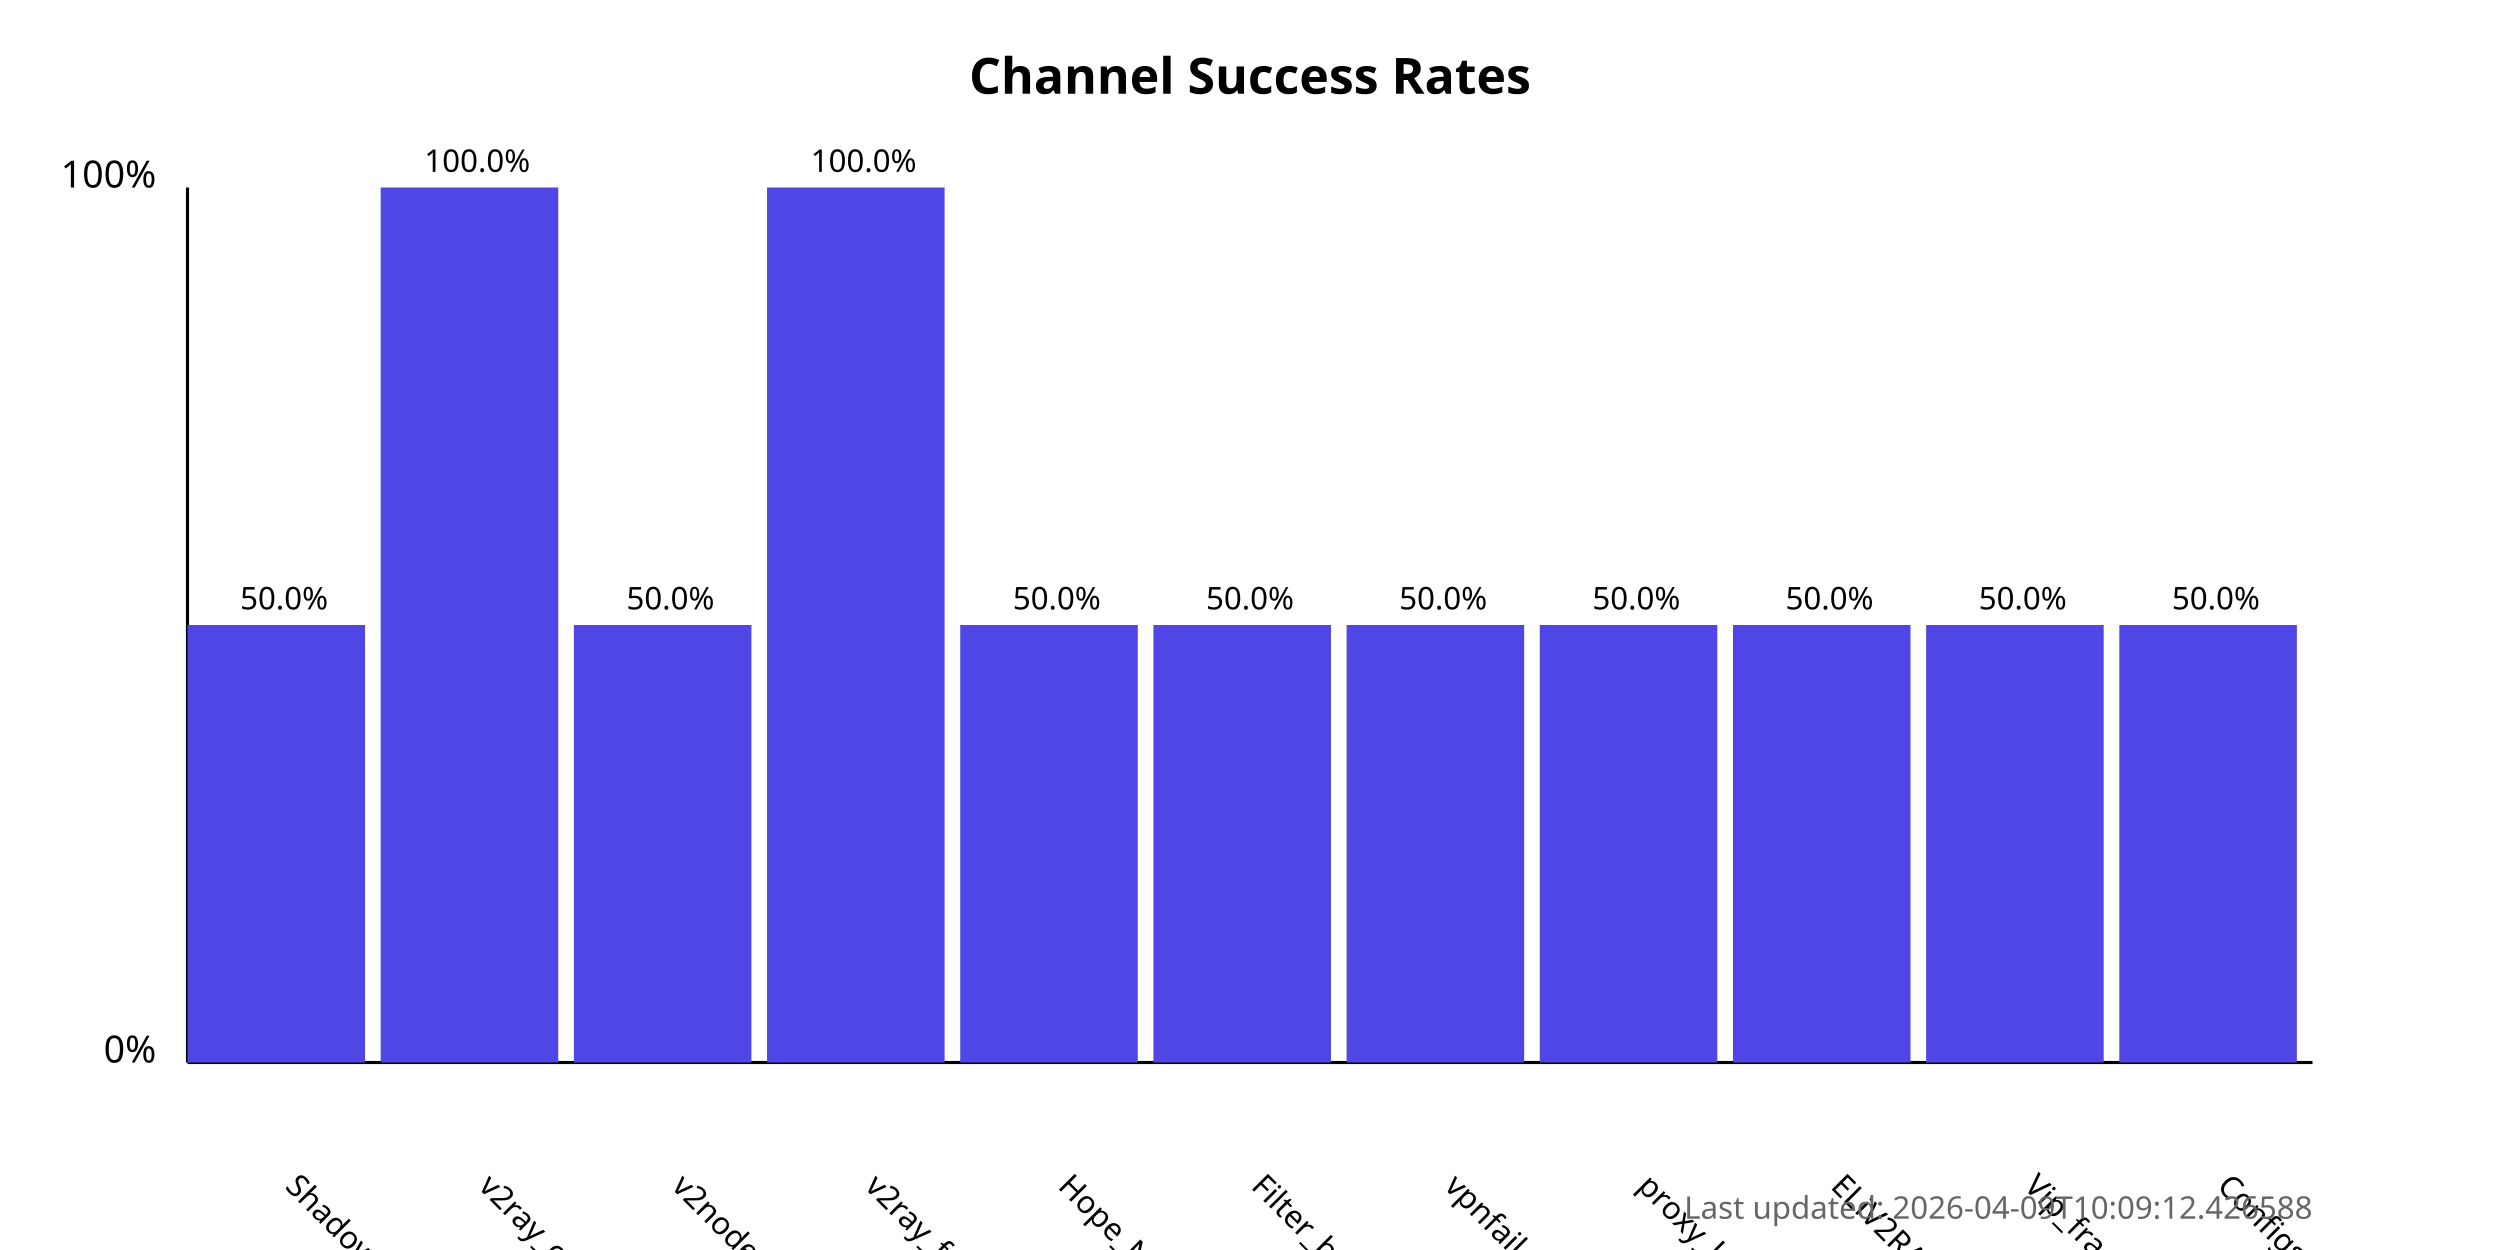
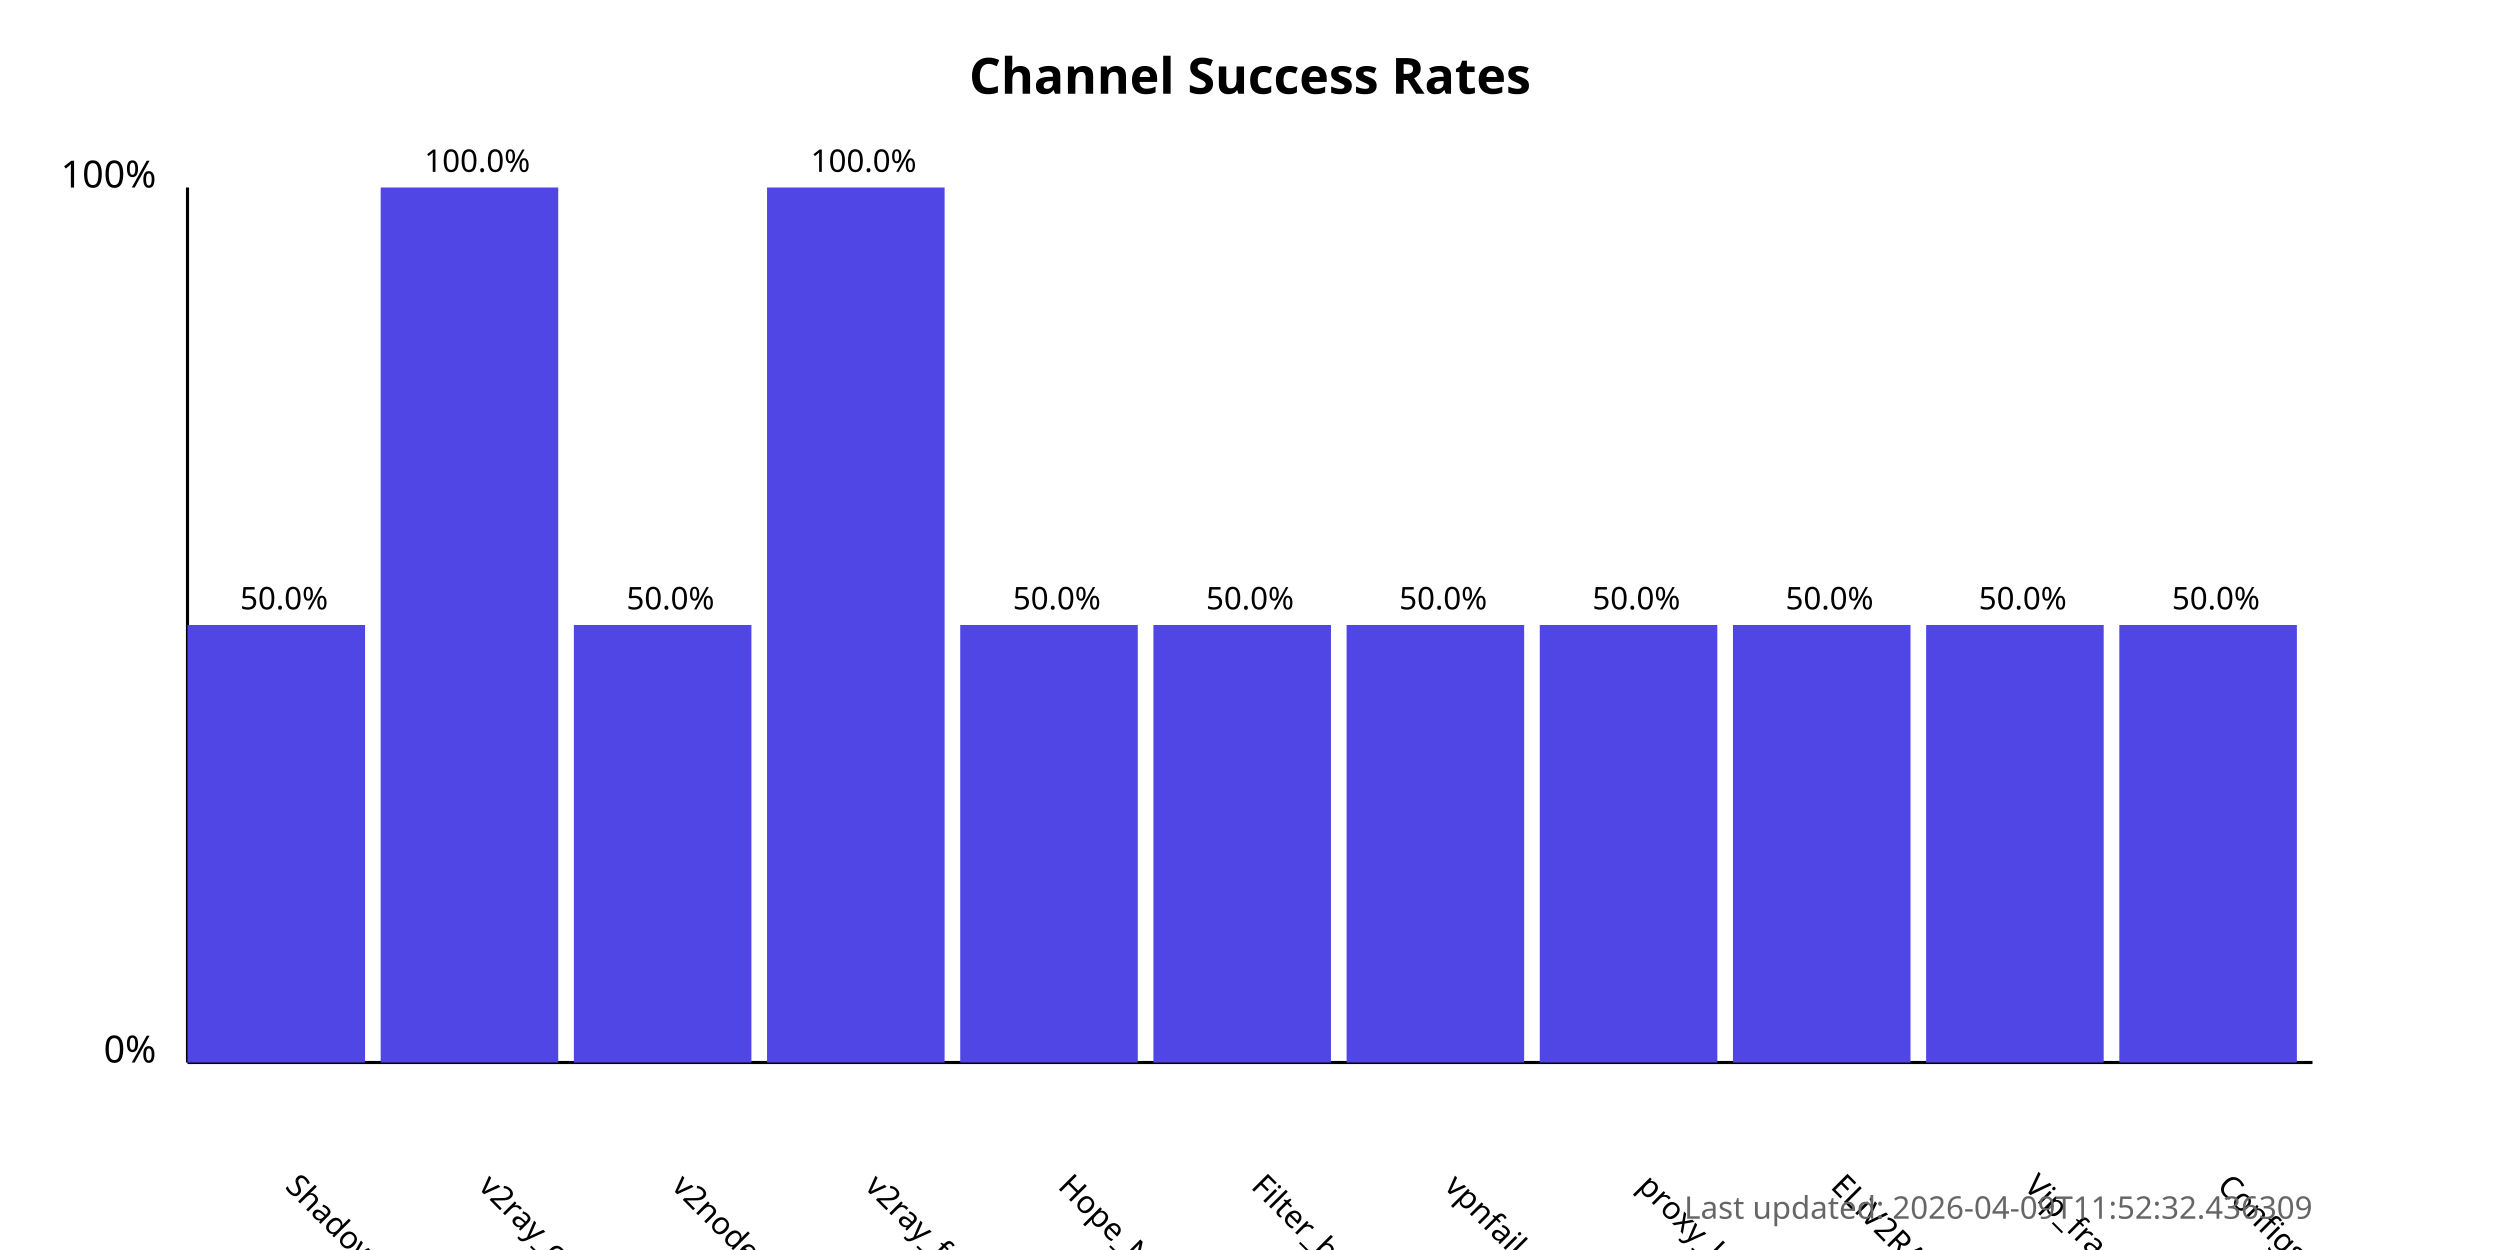
<svg xmlns="http://www.w3.org/2000/svg" width="800" height="400">
  <style>
            .chart-title { font: bold 16px sans-serif; }
            .axis-label { font: 12px sans-serif; }
            .tick-label { font: 10px sans-serif; }
            .bar { fill: #4f46e5; }
            .bar:hover { fill: #6366f1; }
            .timestamp { font: 10px sans-serif; fill: #666; }
        </style>
  <text x="400.0" y="30" text-anchor="middle" class="chart-title">
            Channel Success Rates
        </text>
  <line x1="60" y1="340" x2="60" y2="60" stroke="black" stroke-width="1" />
  <line x1="60" y1="340" x2="740" y2="340" stroke="black" stroke-width="1" />
  <text x="50" y="340" text-anchor="end" class="axis-label">0%</text>
  <text x="50" y="60" text-anchor="end" class="axis-label">100%</text>
  <g>
    <rect x="60" y="200.0" width="56.818" height="140.0" class="bar" />
    <text x="90.909" y="380" transform="rotate(45, 90.90909, 380)" text-anchor="start" class="tick-label">
                ShadowProxy66
            </text>
    <text x="90.909" y="195.0" text-anchor="middle" class="tick-label">
                50.0%
            </text>
  </g>
  <g>
    <rect x="121.818" y="60.0" width="56.818" height="280.0" class="bar" />
    <text x="152.727" y="380" transform="rotate(45, 152.7273, 380)" text-anchor="start" class="tick-label">
                v2ray_configs_pool
            </text>
    <text x="152.727" y="55.0" text-anchor="middle" class="tick-label">
                100.0%
            </text>
  </g>
  <g>
    <rect x="183.636" y="200.0" width="56.818" height="140.0" class="bar" />
    <text x="214.545" y="380" transform="rotate(45, 214.5455, 380)" text-anchor="start" class="tick-label">
                v2nodes
            </text>
    <text x="214.545" y="195.0" text-anchor="middle" class="tick-label">
                50.0%
            </text>
  </g>
  <g>
    <rect x="245.455" y="60.0" width="56.818" height="280.0" class="bar" />
    <text x="276.364" y="380" transform="rotate(45, 276.3636, 380)" text-anchor="start" class="tick-label">
                v2ray_free_conf
            </text>
    <text x="276.364" y="55.0" text-anchor="middle" class="tick-label">
                100.0%
            </text>
  </g>
  <g>
    <rect x="307.273" y="200.0" width="56.818" height="140.0" class="bar" />
    <text x="338.182" y="380" transform="rotate(45, 338.1818, 380)" text-anchor="start" class="tick-label">
                Hope_Net
            </text>
    <text x="338.182" y="195.0" text-anchor="middle" class="tick-label">
                50.0%
            </text>
  </g>
  <g>
    <rect x="369.091" y="200.0" width="56.818" height="140.0" class="bar" />
    <text x="400.0" y="380" transform="rotate(45, 400.0, 380)" text-anchor="start" class="tick-label">
                Filter_breaker
            </text>
    <text x="400.0" y="195.0" text-anchor="middle" class="tick-label">
                50.0%
            </text>
  </g>
  <g>
    <rect x="430.909" y="200.0" width="56.818" height="140.0" class="bar" />
    <text x="461.818" y="380" transform="rotate(45, 461.8182, 380)" text-anchor="start" class="tick-label">
                vpnfail_vless
            </text>
    <text x="461.818" y="195.0" text-anchor="middle" class="tick-label">
                50.0%
            </text>
  </g>
  <g>
    <rect x="492.727" y="200.0" width="56.818" height="140.0" class="bar" />
    <text x="523.636" y="380" transform="rotate(45, 523.6364, 380)" text-anchor="start" class="tick-label">
                proxy_kafee
            </text>
    <text x="523.636" y="195.0" text-anchor="middle" class="tick-label">
                50.0%
            </text>
  </g>
  <g>
    <rect x="554.545" y="200.0" width="56.818" height="140.0" class="bar" />
    <text x="585.455" y="380" transform="rotate(45, 585.4545, 380)" text-anchor="start" class="tick-label">
                ELiV2RAY
            </text>
    <text x="585.455" y="195.0" text-anchor="middle" class="tick-label">
                50.0%
            </text>
  </g>
  <g>
    <rect x="616.364" y="200.0" width="56.818" height="140.0" class="bar" />
    <text x="647.273" y="380" transform="rotate(45, 647.2727, 380)" text-anchor="start" class="tick-label">
                Vip_fragment_v2ray
            </text>
    <text x="647.273" y="195.0" text-anchor="middle" class="tick-label">
                50.0%
            </text>
  </g>
  <g>
    <rect x="678.182" y="200.0" width="56.818" height="140.0" class="bar" />
    <text x="709.091" y="380" transform="rotate(45, 709.0909, 380)" text-anchor="start" class="tick-label">
                ConfigsHubPlus
            </text>
    <text x="709.091" y="195.0" text-anchor="middle" class="tick-label">
                50.0%
            </text>
  </g>
  <text x="740" y="390" text-anchor="end" class="timestamp">
-             Last updated: 2026-04-09T10:09:12.426588
+             Last updated: 2026-04-09T11:52:32.436309
        </text>
</svg>
